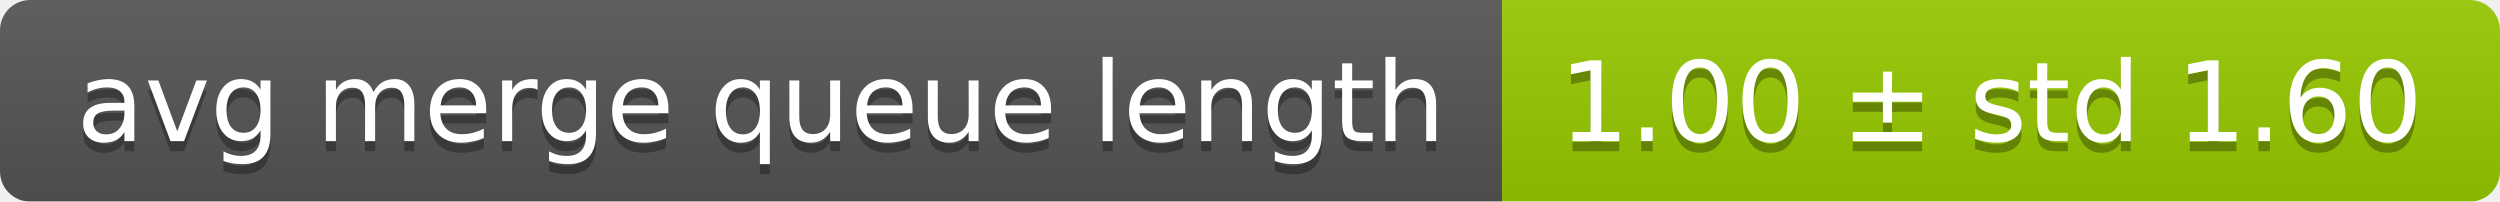
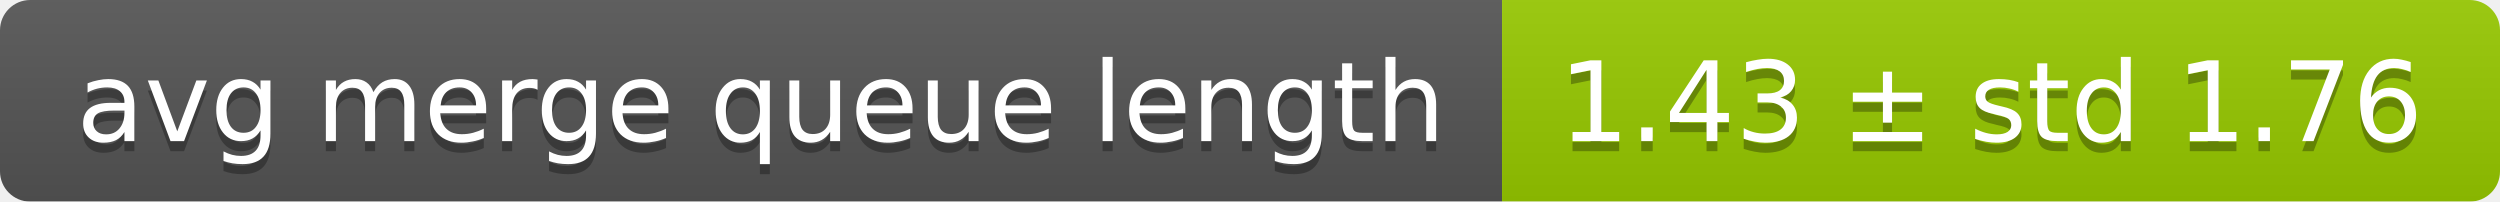
<svg xmlns="http://www.w3.org/2000/svg" width="248" height="20">
  <linearGradient id="smooth" x2="0" y2="100%">
    <stop offset="0" stop-color="#bbb" stop-opacity=".1" />
    <stop offset="1" stop-opacity=".1" />
  </linearGradient>
  <mask id="round">
    <rect width="248" height="20" rx="3" fill="#fff" />
  </mask>
  <g mask="url(#round)">
    <rect width="149" height="20" fill="#555" />
    <rect x="149" width="99" height="20" fill="#97ca00" />
    <rect width="248" height="20" fill="url(#smooth)" />
  </g>
  <g fill="#fff" text-anchor="middle" font-family="DejaVu Sans,Verdana,Geneva,sans-serif" font-size="11">
    <text x="75.5" y="15" fill="#010101" fill-opacity=".3">avg merge queue length</text>
    <text x="75.5" y="14">avg merge queue length</text>
-     <text x="197.5" y="15" fill="#010101" fill-opacity=".3">1.00 ± std 1.60</text>
-     <text x="197.5" y="14">1.00 ± std 1.60</text>
+     <text x="197.5" y="15" fill="#010101" fill-opacity=".3">1.43 ± std 1.76</text>
+     <text x="197.5" y="14">1.43 ± std 1.76</text>
  </g>
</svg>
